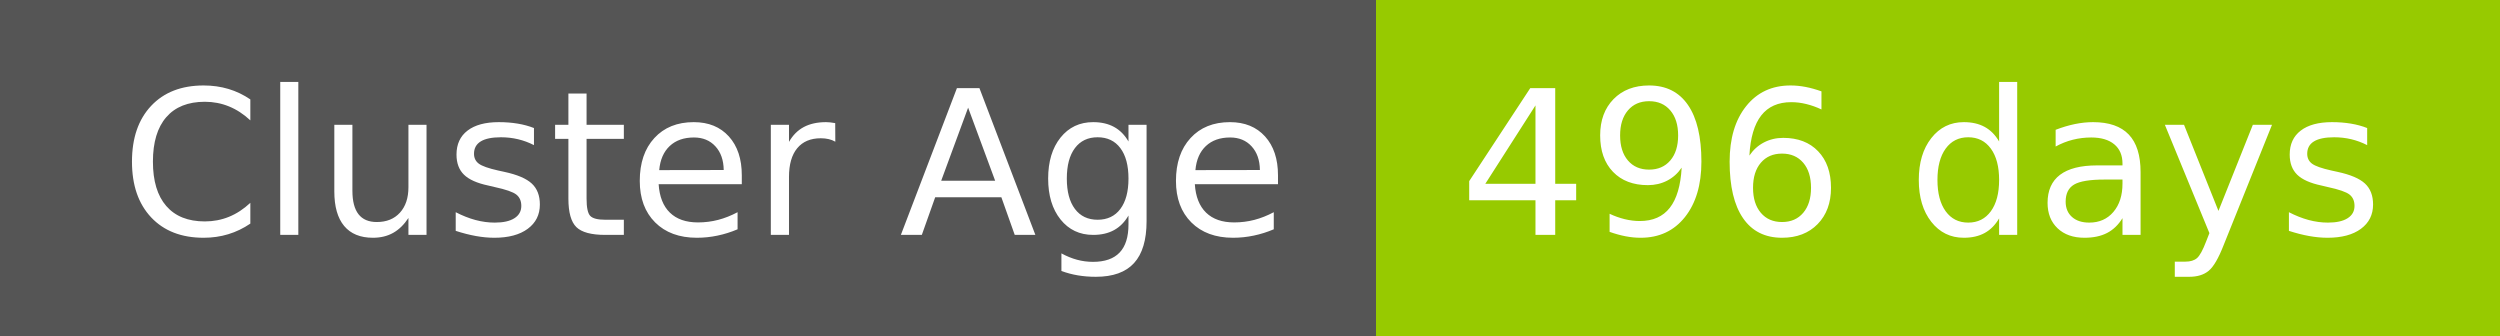
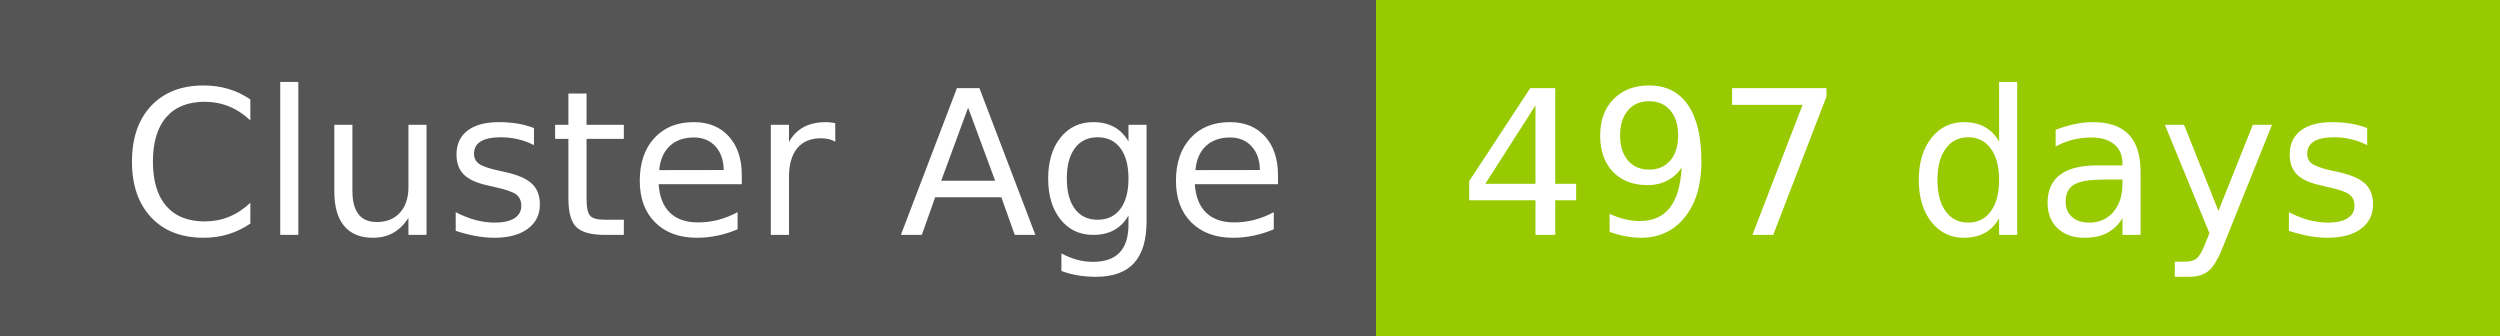
- <svg xmlns="http://www.w3.org/2000/svg" width="149" height="20" role="img" aria-label="Cluster Age: 496 days">
+ <svg xmlns="http://www.w3.org/2000/svg" width="149" height="20" role="img" aria-label="Cluster Age: 497 days">
  <g shape-rendering="crispEdges">
    <rect width="82" height="20" fill="#555" />
    <rect x="82" width="67" height="20" fill="#97ca00" />
  </g>
  <g fill="#fff" text-anchor="middle" font-family="Verdana,Geneva,DejaVu Sans,sans-serif" text-rendering="geometricPrecision" font-size="120">
    <text x="420" y="140" transform="scale(.1)" fill="#fff" textLength="694">Cluster Age</text>
-     <text x="1145" y="140" transform="scale(.1)" fill="#fff" textLength="551">496 days</text>
+     <text x="1145" y="140" transform="scale(.1)" fill="#fff" textLength="551">497 days</text>
  </g>
</svg>
